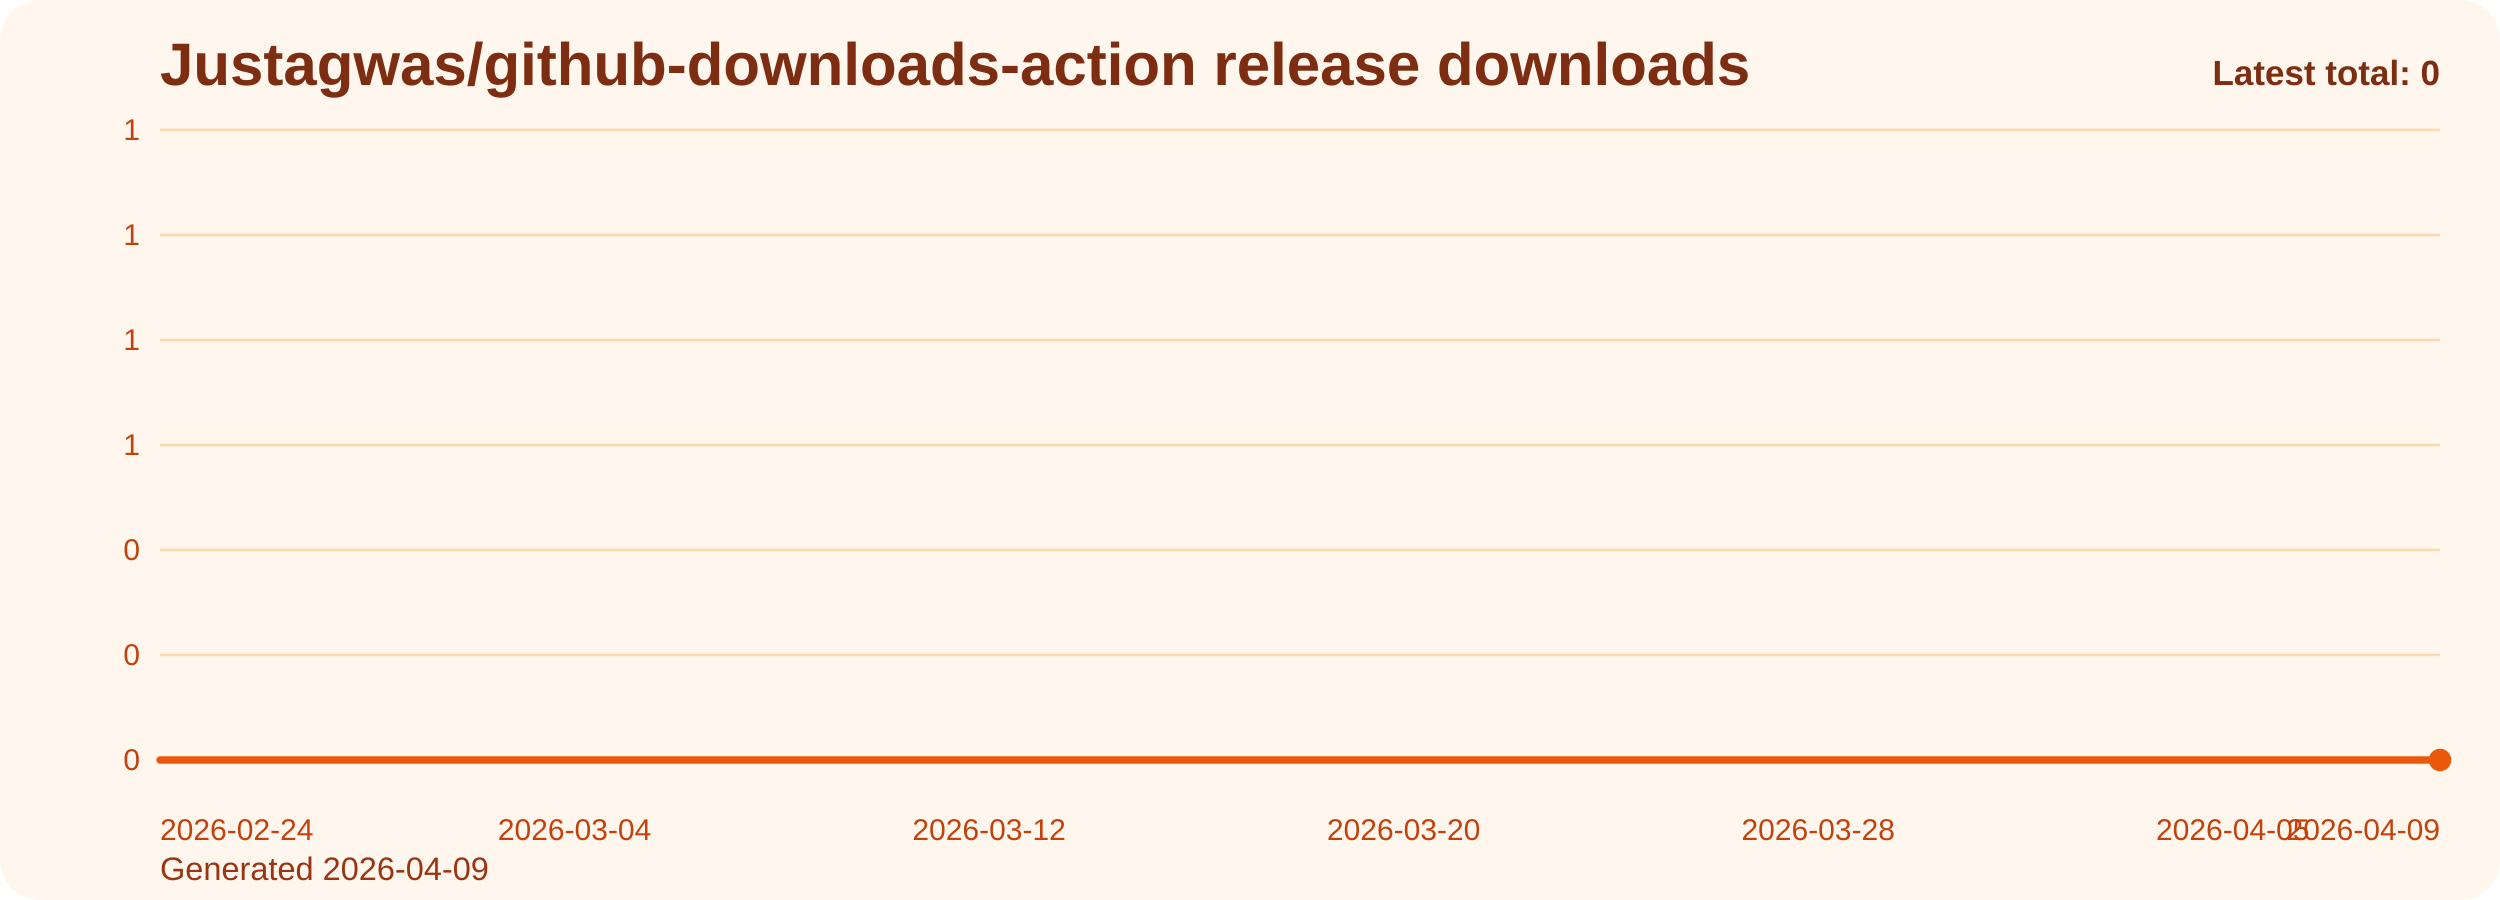
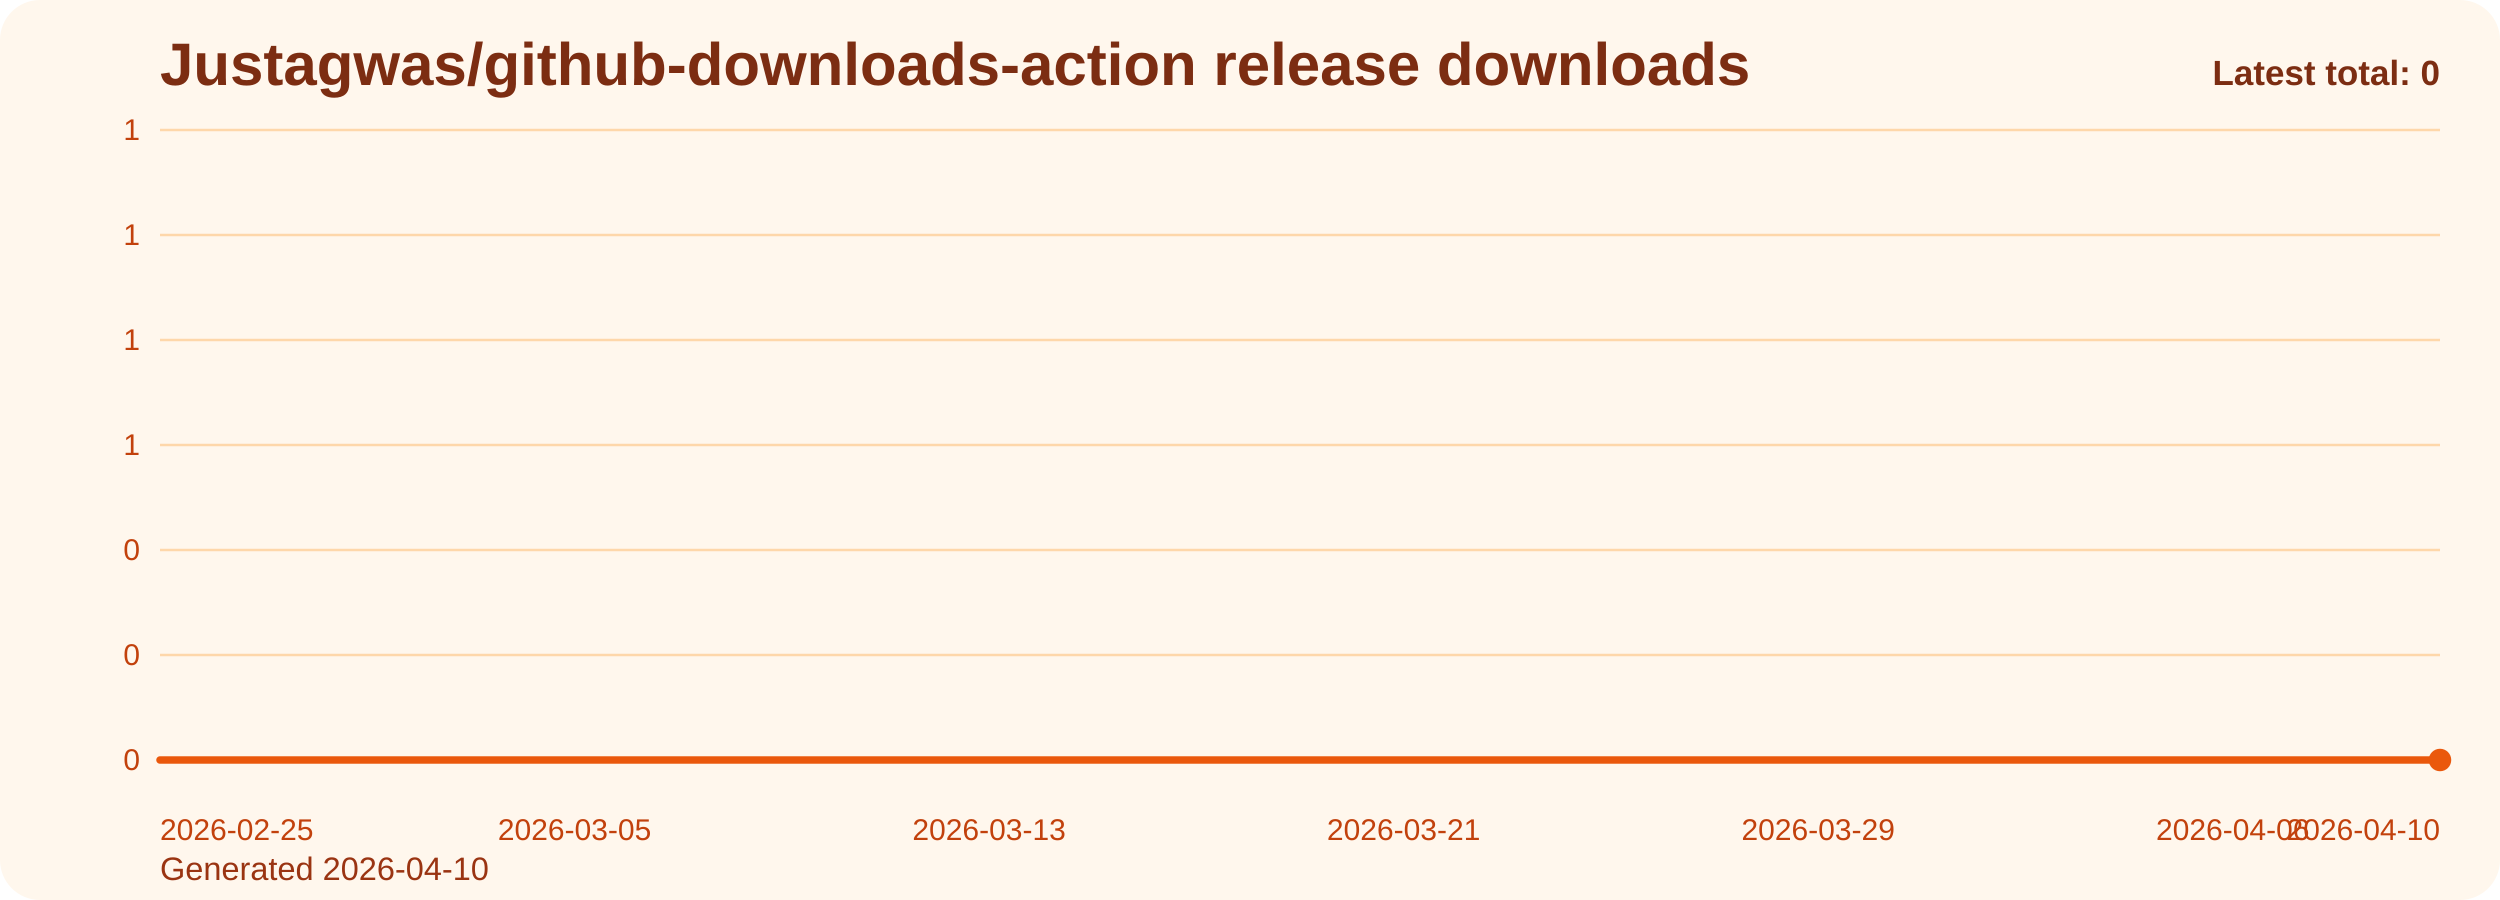
<svg xmlns="http://www.w3.org/2000/svg" viewBox="0 0 1000 360" role="img" aria-label="Justagwas/github-downloads-action release downloads chart">
  <defs>
    <linearGradient id="fill-total-trend-orange" x1="0" y1="0" x2="0" y2="1">
      <stop offset="0%" stop-color="#f97316" stop-opacity="0.32" />
      <stop offset="100%" stop-color="#f97316" stop-opacity="0.05" />
    </linearGradient>
    <style>
      .bg { fill: #fff7ed; }
      .title { font: 700 24px Arial, sans-serif; fill: #7c2d12; }
      .sub { font: 400 13px Arial, sans-serif; fill: #9a3412; }
      .grid { stroke: #fed7aa; stroke-width: 1; }
      .axis { font: 400 12px Arial, sans-serif; fill: #c2410c; }
      .line { fill: none; stroke: #ea580c; stroke-width: 3; stroke-linecap: round; stroke-linejoin: round; }
      .dot { fill: #ea580c; }
      .value { font: 600 11px Arial, sans-serif; fill: #9a3412; }
      .latest { font: 700 14px Arial, sans-serif; fill: #7c2d12; }
    </style>
  </defs>
  <rect class="bg" x="0" y="0" width="1000" height="360" rx="16" />
  <text class="title" x="64" y="34">Justagwas/github-downloads-action release downloads</text>
-   <text class="sub" x="64" y="352">Generated 2026-04-09</text>
+   <text class="sub" x="64" y="352">Generated 2026-04-10</text>
  <line x1="64" y1="52.00" x2="976" y2="52.00" class="grid" />
  <text x="56" y="56.00" text-anchor="end" class="axis">1</text>
  <line x1="64" y1="94.00" x2="976" y2="94.00" class="grid" />
  <text x="56" y="98.00" text-anchor="end" class="axis">1</text>
  <line x1="64" y1="136.00" x2="976" y2="136.00" class="grid" />
  <text x="56" y="140.00" text-anchor="end" class="axis">1</text>
  <line x1="64" y1="178.00" x2="976" y2="178.00" class="grid" />
  <text x="56" y="182.00" text-anchor="end" class="axis">1</text>
  <line x1="64" y1="220.00" x2="976" y2="220.00" class="grid" />
  <text x="56" y="224.00" text-anchor="end" class="axis">0</text>
  <line x1="64" y1="262.00" x2="976" y2="262.00" class="grid" />
  <text x="56" y="266.00" text-anchor="end" class="axis">0</text>
  <line x1="64" y1="304.00" x2="976" y2="304.00" class="grid" />
  <text x="56" y="308.00" text-anchor="end" class="axis">0</text>
  <path d="M 64.00 304 L 64.00 304.00 L 84.73 304.00 L 105.45 304.00 L 126.18 304.00 L 146.91 304.00 L 167.64 304.00 L 188.36 304.00 L 209.09 304.00 L 229.82 304.00 L 250.55 304.00 L 271.27 304.00 L 292.00 304.00 L 312.73 304.00 L 333.45 304.00 L 354.18 304.00 L 374.91 304.00 L 395.64 304.00 L 416.36 304.00 L 437.09 304.00 L 457.82 304.00 L 478.55 304.00 L 499.27 304.00 L 520.00 304.00 L 540.73 304.00 L 561.45 304.00 L 582.18 304.00 L 602.91 304.00 L 623.64 304.00 L 644.36 304.00 L 665.09 304.00 L 685.82 304.00 L 706.55 304.00 L 727.27 304.00 L 748.00 304.00 L 768.73 304.00 L 789.45 304.00 L 810.18 304.00 L 830.91 304.00 L 851.64 304.00 L 872.36 304.00 L 893.09 304.00 L 913.82 304.00 L 934.55 304.00 L 955.27 304.00 L 976.00 304.00 L 976.00 304 Z" fill="url(#fill-total-trend-orange)" />
  <polyline class="line" points="64.00,304.00 84.73,304.00 105.45,304.00 126.18,304.00 146.91,304.00 167.64,304.00 188.36,304.00 209.09,304.00 229.82,304.00 250.55,304.00 271.27,304.00 292.00,304.00 312.73,304.00 333.45,304.00 354.18,304.00 374.91,304.00 395.64,304.00 416.36,304.00 437.09,304.00 457.82,304.00 478.55,304.00 499.27,304.00 520.00,304.00 540.73,304.00 561.45,304.00 582.18,304.00 602.91,304.00 623.64,304.00 644.36,304.00 665.09,304.00 685.82,304.00 706.55,304.00 727.27,304.00 748.00,304.00 768.73,304.00 789.45,304.00 810.18,304.00 830.91,304.00 851.64,304.00 872.36,304.00 893.09,304.00 913.82,304.00 934.55,304.00 955.27,304.00 976.00,304.00" />
  <circle class="dot" cx="976.00" cy="304.00" r="4.5" />
-   <text class="axis" x="64.00" y="336" text-anchor="start">2026-02-24</text>
-   <text class="axis" x="229.82" y="336" text-anchor="middle">2026-03-04</text>
-   <text class="axis" x="395.64" y="336" text-anchor="middle">2026-03-12</text>
-   <text class="axis" x="561.45" y="336" text-anchor="middle">2026-03-20</text>
-   <text class="axis" x="727.27" y="336" text-anchor="middle">2026-03-28</text>
-   <text class="axis" x="893.09" y="336" text-anchor="middle">2026-04-05</text>
-   <text class="axis" x="976.00" y="336" text-anchor="end">2026-04-09</text>
+   <text class="axis" x="64.00" y="336" text-anchor="start">2026-02-25</text>
+   <text class="axis" x="229.82" y="336" text-anchor="middle">2026-03-05</text>
+   <text class="axis" x="395.64" y="336" text-anchor="middle">2026-03-13</text>
+   <text class="axis" x="561.45" y="336" text-anchor="middle">2026-03-21</text>
+   <text class="axis" x="727.27" y="336" text-anchor="middle">2026-03-29</text>
+   <text class="axis" x="893.09" y="336" text-anchor="middle">2026-04-06</text>
+   <text class="axis" x="976.00" y="336" text-anchor="end">2026-04-10</text>
  <text class="latest" x="976" y="34" text-anchor="end">Latest total: 0</text>
</svg>
